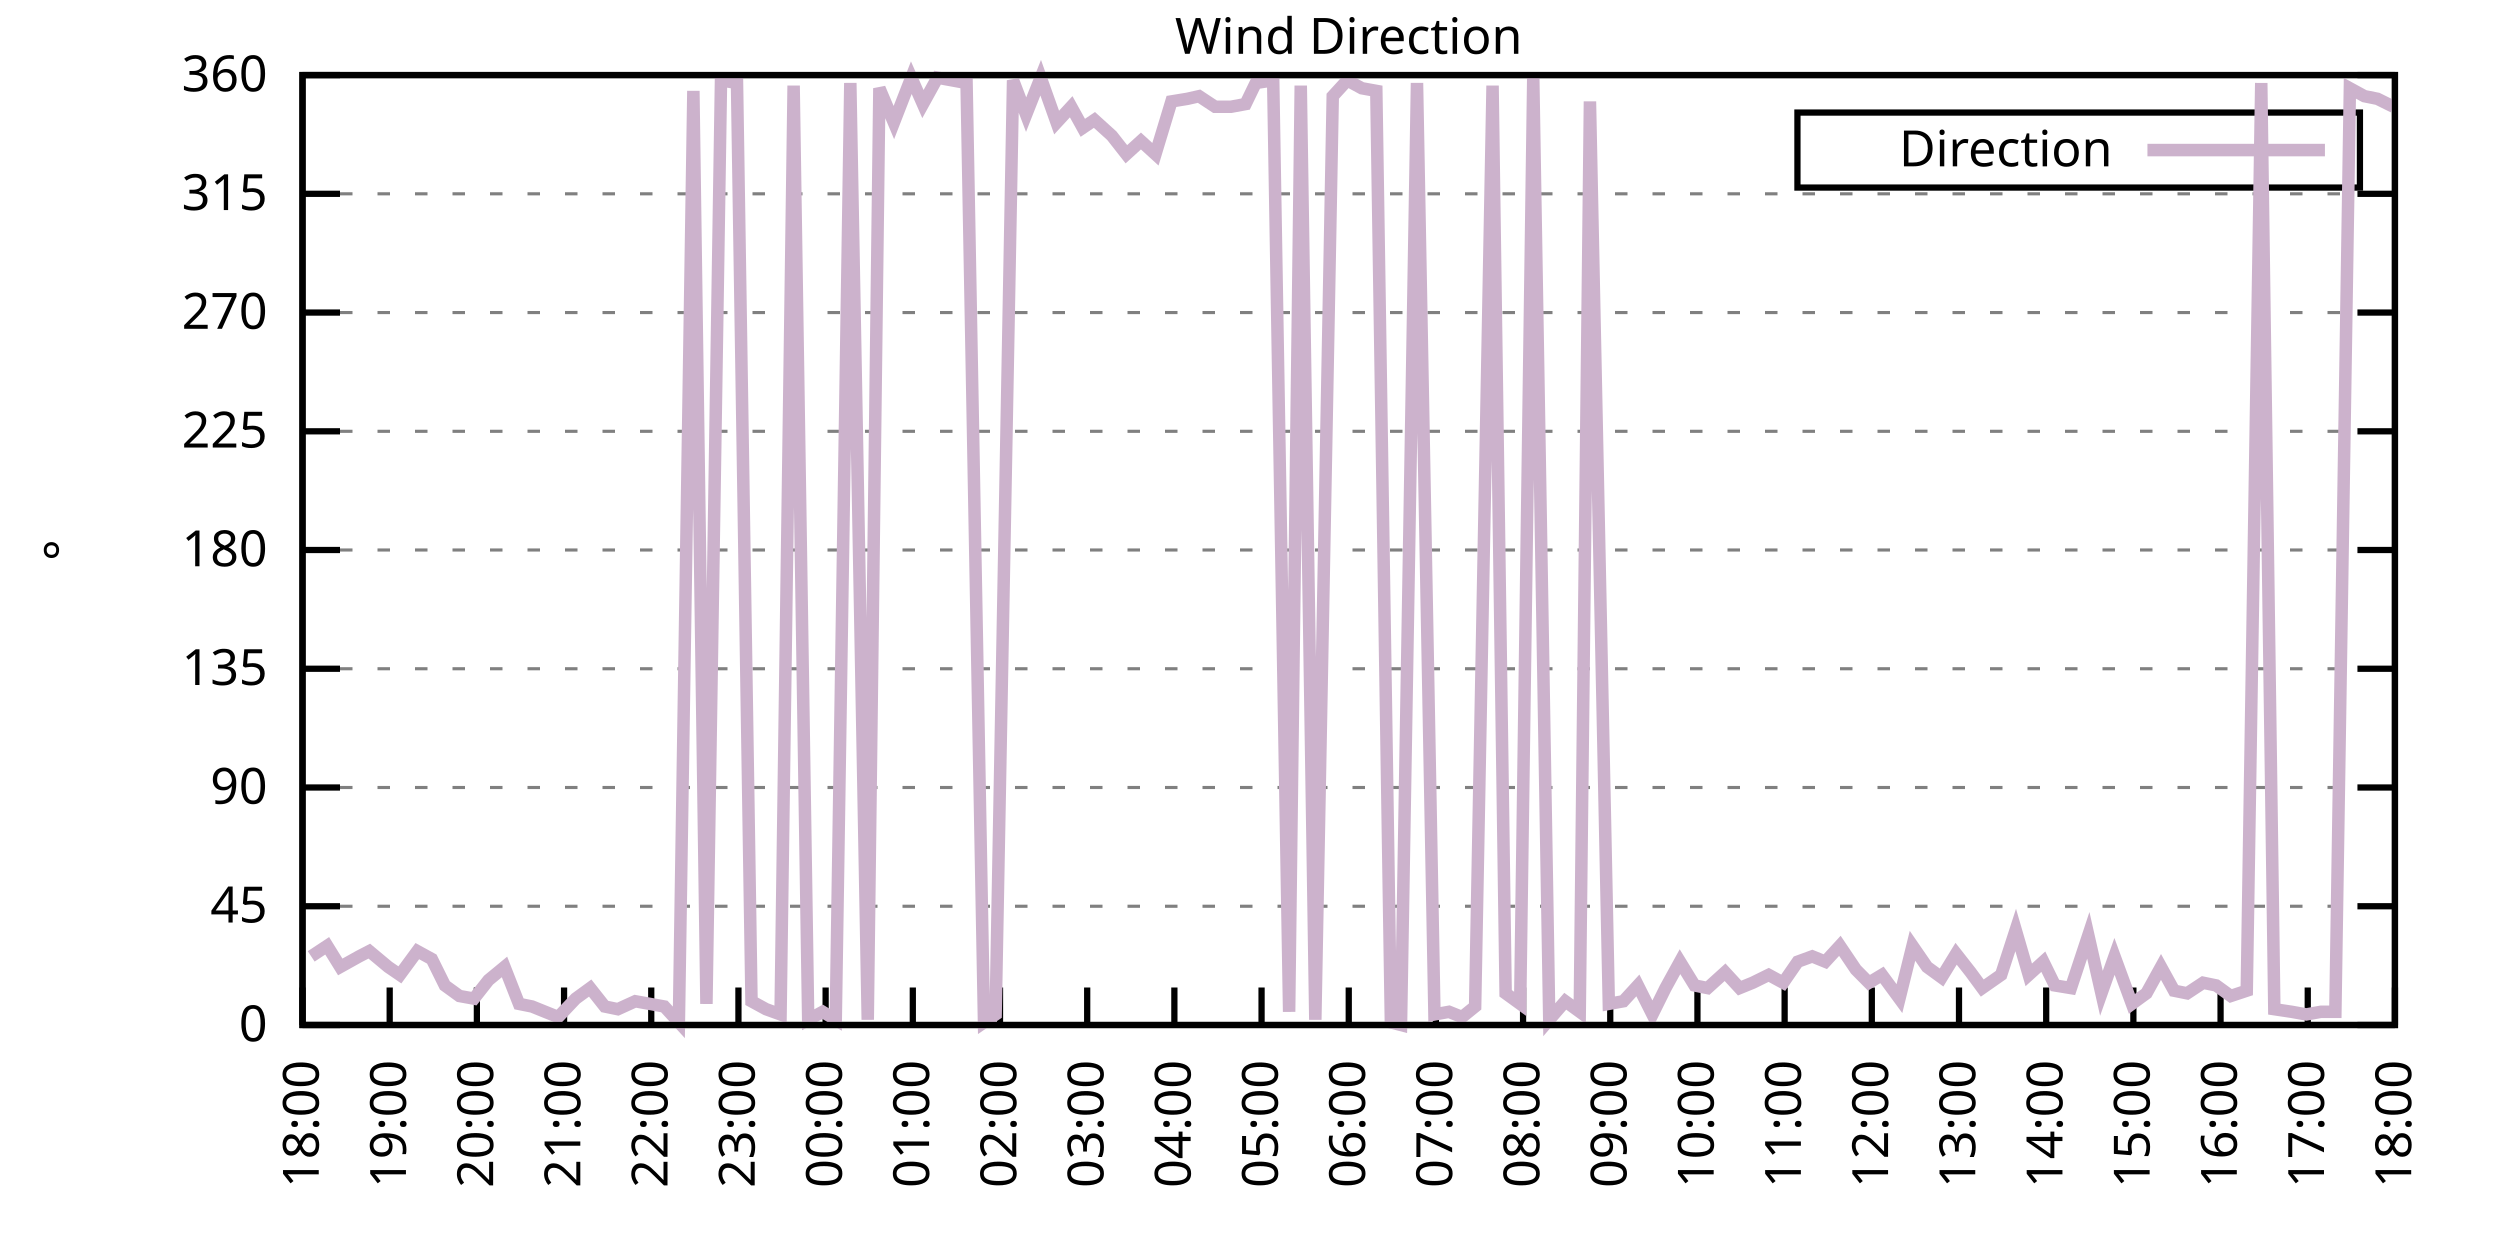
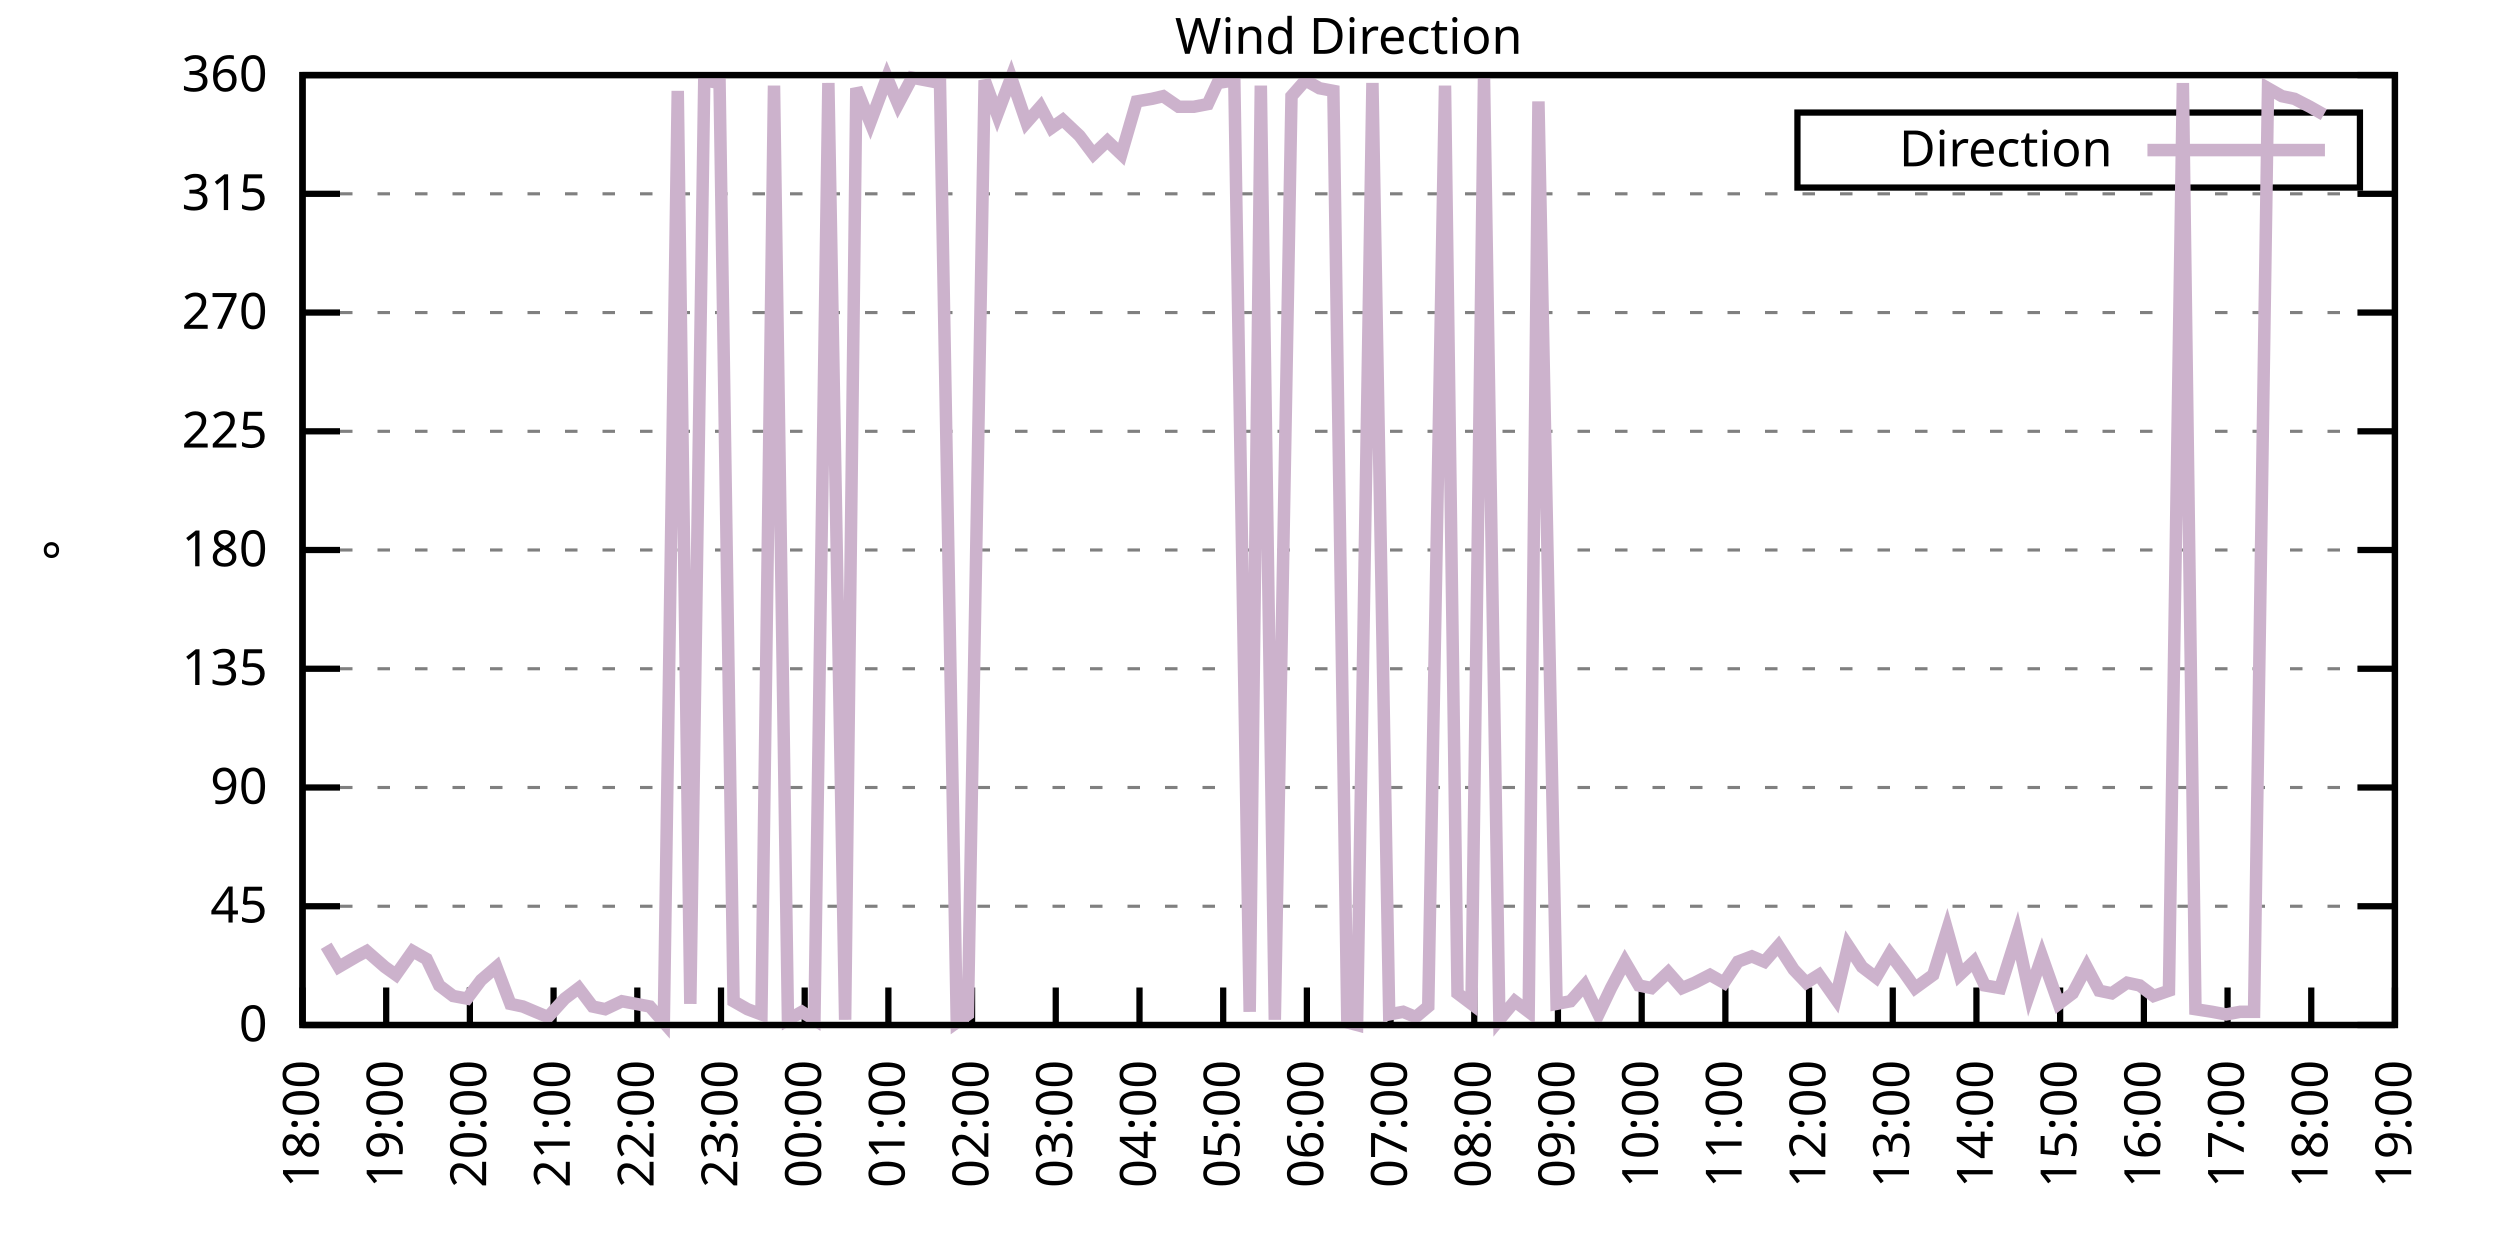
<svg xmlns="http://www.w3.org/2000/svg" xmlns:xlink="http://www.w3.org/1999/xlink" width="400" height="200" viewBox="0 0 400 200">
  <g id="gnuplot_canvas">
    <rect x="0" y="0" width="400" height="200" fill="none" />
    <defs>
      <circle id="gpDot" r="0.5" stroke-width="0.5" stroke="currentColor" />
      <path id="gpPt0" stroke-width="0.333" stroke="currentColor" d="M-1,0 h2 M0,-1 v2" />
      <path id="gpPt1" stroke-width="0.333" stroke="currentColor" d="M-1,-1 L1,1 M1,-1 L-1,1" />
      <path id="gpPt2" stroke-width="0.333" stroke="currentColor" d="M-1,0 L1,0 M0,-1 L0,1 M-1,-1 L1,1 M-1,1 L1,-1" />
      <rect id="gpPt3" stroke-width="0.333" stroke="currentColor" x="-1" y="-1" width="2" height="2" />
      <rect id="gpPt4" stroke-width="0.333" stroke="currentColor" fill="currentColor" x="-1" y="-1" width="2" height="2" />
      <circle id="gpPt5" stroke-width="0.333" stroke="currentColor" cx="0" cy="0" r="1" />
      <use xlink:href="#gpPt5" id="gpPt6" fill="currentColor" stroke="none" />
      <path id="gpPt7" stroke-width="0.333" stroke="currentColor" d="M0,-1.33 L-1.33,0.67 L1.33,0.67 z" />
      <use xlink:href="#gpPt7" id="gpPt8" fill="currentColor" stroke="none" />
      <use xlink:href="#gpPt7" id="gpPt9" stroke="currentColor" transform="rotate(180)" />
      <use xlink:href="#gpPt9" id="gpPt10" fill="currentColor" stroke="none" />
      <use xlink:href="#gpPt3" id="gpPt11" stroke="currentColor" transform="rotate(45)" />
      <use xlink:href="#gpPt11" id="gpPt12" fill="currentColor" stroke="none" />
      <path id="gpPt13" stroke-width="0.333" stroke="currentColor" d="M0,1.330 L1.265,0.411 L0.782,-1.067 L-0.782,-1.076 L-1.265,0.411 z" />
      <use xlink:href="#gpPt13" id="gpPt14" fill="currentColor" stroke="none" />
      <filter id="textbox" filterUnits="objectBoundingBox" x="0" y="0" height="1" width="1">
        <feFlood flood-color="white" flood-opacity="1" result="bgnd" />
        <feComposite in="SourceGraphic" in2="bgnd" operator="atop" />
      </filter>
      <filter id="greybox" filterUnits="objectBoundingBox" x="0" y="0" height="1" width="1">
        <feFlood flood-color="lightgrey" flood-opacity="1" result="grey" />
        <feComposite in="SourceGraphic" in2="grey" operator="atop" />
      </filter>
    </defs>
    <g fill="none" color="white" stroke="currentColor" stroke-width="1.00" stroke-linecap="butt" stroke-linejoin="miter">
</g>
    <g fill="none" color="black" stroke="currentColor" stroke-width="1.00" stroke-linecap="butt" stroke-linejoin="miter">
      <g stroke="none" shape-rendering="crispEdges">
        <polygon fill="rgb(255, 255, 255)" points="48.40,164.00 383.18,164.00 383.18,12.02 48.40,12.02 " />
      </g>
    </g>
    <g fill="none" color="black" stroke="currentColor" stroke-width="1.00" stroke-linecap="butt" stroke-linejoin="miter">
</g>
    <g fill="none" color="black" stroke="black" stroke-width="0.50" stroke-linecap="butt" stroke-linejoin="miter">
</g>
    <g fill="none" color="gray" stroke="currentColor" stroke-width="0.50" stroke-linecap="butt" stroke-linejoin="miter">
      <path stroke="gray" stroke-dasharray="2,4" class="gridline" d="M48.40,164.00 L383.19,164.00  " />
    </g>
    <g fill="none" color="gray" stroke="gray" stroke-width="1.00" stroke-linecap="butt" stroke-linejoin="miter">
</g>
    <g fill="none" color="black" stroke="currentColor" stroke-width="1.00" stroke-linecap="butt" stroke-linejoin="miter">
      <path stroke="black" d="M48.40,164.00 L54.40,164.00 M383.19,164.00 L377.19,164.00  " />
      <g transform="translate(42.80,166.60)" stroke="none" fill="black" font-family="Sans" font-size="8.00" text-anchor="end">
        <text>
          <tspan font-family="Sans"> 0</tspan>
        </text>
      </g>
    </g>
    <g fill="none" color="black" stroke="currentColor" stroke-width="1.00" stroke-linecap="butt" stroke-linejoin="miter">
</g>
    <g fill="none" color="black" stroke="black" stroke-width="0.50" stroke-linecap="butt" stroke-linejoin="miter">
</g>
    <g fill="none" color="gray" stroke="currentColor" stroke-width="0.50" stroke-linecap="butt" stroke-linejoin="miter">
      <path stroke="gray" stroke-dasharray="2,4" class="gridline" d="M48.40,145.00 L383.19,145.00  " />
    </g>
    <g fill="none" color="gray" stroke="gray" stroke-width="1.00" stroke-linecap="butt" stroke-linejoin="miter">
</g>
    <g fill="none" color="black" stroke="currentColor" stroke-width="1.00" stroke-linecap="butt" stroke-linejoin="miter">
      <path stroke="black" d="M48.40,145.00 L54.40,145.00 M383.19,145.00 L377.19,145.00  " />
      <g transform="translate(42.80,147.60)" stroke="none" fill="black" font-family="Sans" font-size="8.00" text-anchor="end">
        <text>
          <tspan font-family="Sans"> 45</tspan>
        </text>
      </g>
    </g>
    <g fill="none" color="black" stroke="currentColor" stroke-width="1.00" stroke-linecap="butt" stroke-linejoin="miter">
</g>
    <g fill="none" color="black" stroke="black" stroke-width="0.50" stroke-linecap="butt" stroke-linejoin="miter">
</g>
    <g fill="none" color="gray" stroke="currentColor" stroke-width="0.50" stroke-linecap="butt" stroke-linejoin="miter">
      <path stroke="gray" stroke-dasharray="2,4" class="gridline" d="M48.40,126.00 L383.19,126.00  " />
    </g>
    <g fill="none" color="gray" stroke="gray" stroke-width="1.00" stroke-linecap="butt" stroke-linejoin="miter">
</g>
    <g fill="none" color="black" stroke="currentColor" stroke-width="1.00" stroke-linecap="butt" stroke-linejoin="miter">
      <path stroke="black" d="M48.40,126.00 L54.40,126.00 M383.19,126.00 L377.19,126.00  " />
      <g transform="translate(42.80,128.60)" stroke="none" fill="black" font-family="Sans" font-size="8.00" text-anchor="end">
        <text>
          <tspan font-family="Sans"> 90</tspan>
        </text>
      </g>
    </g>
    <g fill="none" color="black" stroke="currentColor" stroke-width="1.00" stroke-linecap="butt" stroke-linejoin="miter">
</g>
    <g fill="none" color="black" stroke="black" stroke-width="0.50" stroke-linecap="butt" stroke-linejoin="miter">
</g>
    <g fill="none" color="gray" stroke="currentColor" stroke-width="0.50" stroke-linecap="butt" stroke-linejoin="miter">
      <path stroke="gray" stroke-dasharray="2,4" class="gridline" d="M48.40,107.00 L383.19,107.00  " />
    </g>
    <g fill="none" color="gray" stroke="gray" stroke-width="1.00" stroke-linecap="butt" stroke-linejoin="miter">
</g>
    <g fill="none" color="black" stroke="currentColor" stroke-width="1.00" stroke-linecap="butt" stroke-linejoin="miter">
      <path stroke="black" d="M48.40,107.00 L54.40,107.00 M383.19,107.00 L377.19,107.00  " />
      <g transform="translate(42.80,109.60)" stroke="none" fill="black" font-family="Sans" font-size="8.00" text-anchor="end">
        <text>
          <tspan font-family="Sans"> 135</tspan>
        </text>
      </g>
    </g>
    <g fill="none" color="black" stroke="currentColor" stroke-width="1.00" stroke-linecap="butt" stroke-linejoin="miter">
</g>
    <g fill="none" color="black" stroke="black" stroke-width="0.50" stroke-linecap="butt" stroke-linejoin="miter">
</g>
    <g fill="none" color="gray" stroke="currentColor" stroke-width="0.50" stroke-linecap="butt" stroke-linejoin="miter">
      <path stroke="gray" stroke-dasharray="2,4" class="gridline" d="M48.40,88.00 L383.19,88.00  " />
    </g>
    <g fill="none" color="gray" stroke="gray" stroke-width="1.00" stroke-linecap="butt" stroke-linejoin="miter">
</g>
    <g fill="none" color="black" stroke="currentColor" stroke-width="1.00" stroke-linecap="butt" stroke-linejoin="miter">
      <path stroke="black" d="M48.40,88.00 L54.40,88.00 M383.19,88.00 L377.19,88.00  " />
      <g transform="translate(42.80,90.60)" stroke="none" fill="black" font-family="Sans" font-size="8.00" text-anchor="end">
        <text>
          <tspan font-family="Sans"> 180</tspan>
        </text>
      </g>
    </g>
    <g fill="none" color="black" stroke="currentColor" stroke-width="1.00" stroke-linecap="butt" stroke-linejoin="miter">
</g>
    <g fill="none" color="black" stroke="black" stroke-width="0.50" stroke-linecap="butt" stroke-linejoin="miter">
</g>
    <g fill="none" color="gray" stroke="currentColor" stroke-width="0.50" stroke-linecap="butt" stroke-linejoin="miter">
      <path stroke="gray" stroke-dasharray="2,4" class="gridline" d="M48.40,69.01 L383.19,69.01  " />
    </g>
    <g fill="none" color="gray" stroke="gray" stroke-width="1.00" stroke-linecap="butt" stroke-linejoin="miter">
</g>
    <g fill="none" color="black" stroke="currentColor" stroke-width="1.00" stroke-linecap="butt" stroke-linejoin="miter">
      <path stroke="black" d="M48.40,69.01 L54.40,69.01 M383.19,69.01 L377.19,69.01  " />
      <g transform="translate(42.80,71.61)" stroke="none" fill="black" font-family="Sans" font-size="8.00" text-anchor="end">
        <text>
          <tspan font-family="Sans"> 225</tspan>
        </text>
      </g>
    </g>
    <g fill="none" color="black" stroke="currentColor" stroke-width="1.00" stroke-linecap="butt" stroke-linejoin="miter">
</g>
    <g fill="none" color="black" stroke="black" stroke-width="0.50" stroke-linecap="butt" stroke-linejoin="miter">
</g>
    <g fill="none" color="gray" stroke="currentColor" stroke-width="0.50" stroke-linecap="butt" stroke-linejoin="miter">
      <path stroke="gray" stroke-dasharray="2,4" class="gridline" d="M48.40,50.01 L383.19,50.01  " />
    </g>
    <g fill="none" color="gray" stroke="gray" stroke-width="1.00" stroke-linecap="butt" stroke-linejoin="miter">
</g>
    <g fill="none" color="black" stroke="currentColor" stroke-width="1.00" stroke-linecap="butt" stroke-linejoin="miter">
      <path stroke="black" d="M48.40,50.01 L54.40,50.01 M383.19,50.01 L377.19,50.01  " />
      <g transform="translate(42.80,52.61)" stroke="none" fill="black" font-family="Sans" font-size="8.00" text-anchor="end">
        <text>
          <tspan font-family="Sans"> 270</tspan>
        </text>
      </g>
    </g>
    <g fill="none" color="black" stroke="currentColor" stroke-width="1.00" stroke-linecap="butt" stroke-linejoin="miter">
</g>
    <g fill="none" color="black" stroke="black" stroke-width="0.50" stroke-linecap="butt" stroke-linejoin="miter">
</g>
    <g fill="none" color="gray" stroke="currentColor" stroke-width="0.50" stroke-linecap="butt" stroke-linejoin="miter">
      <path stroke="gray" stroke-dasharray="2,4" class="gridline" d="M48.40,31.01 L383.19,31.01  " />
    </g>
    <g fill="none" color="gray" stroke="gray" stroke-width="1.00" stroke-linecap="butt" stroke-linejoin="miter">
</g>
    <g fill="none" color="black" stroke="currentColor" stroke-width="1.00" stroke-linecap="butt" stroke-linejoin="miter">
      <path stroke="black" d="M48.40,31.01 L54.40,31.01 M383.19,31.01 L377.19,31.01  " />
      <g transform="translate(42.80,33.61)" stroke="none" fill="black" font-family="Sans" font-size="8.00" text-anchor="end">
        <text>
          <tspan font-family="Sans"> 315</tspan>
        </text>
      </g>
    </g>
    <g fill="none" color="black" stroke="currentColor" stroke-width="1.00" stroke-linecap="butt" stroke-linejoin="miter">
</g>
    <g fill="none" color="black" stroke="black" stroke-width="0.50" stroke-linecap="butt" stroke-linejoin="miter">
</g>
    <g fill="none" color="gray" stroke="currentColor" stroke-width="0.50" stroke-linecap="butt" stroke-linejoin="miter">
      <path stroke="gray" stroke-dasharray="2,4" class="gridline" d="M48.40,12.01 L383.19,12.01  " />
    </g>
    <g fill="none" color="gray" stroke="gray" stroke-width="1.00" stroke-linecap="butt" stroke-linejoin="miter">
</g>
    <g fill="none" color="black" stroke="currentColor" stroke-width="1.00" stroke-linecap="butt" stroke-linejoin="miter">
      <path stroke="black" d="M48.40,12.01 L54.40,12.01 M383.19,12.01 L377.19,12.01  " />
      <g transform="translate(42.80,14.61)" stroke="none" fill="black" font-family="Sans" font-size="8.00" text-anchor="end">
        <text>
          <tspan font-family="Sans"> 360</tspan>
        </text>
      </g>
    </g>
    <g fill="none" color="black" stroke="currentColor" stroke-width="1.00" stroke-linecap="butt" stroke-linejoin="miter">
      <path stroke="black" d="M48.40,164.00 L48.40,158.00  " />
      <g transform="translate(51.00,169.60) rotate(270.00)" stroke="none" fill="black" font-family="Sans" font-size="8.00" text-anchor="end">
        <text>
          <tspan font-family="Sans">18:00</tspan>
        </text>
      </g>
    </g>
    <g fill="none" color="black" stroke="currentColor" stroke-width="1.00" stroke-linecap="butt" stroke-linejoin="miter">
-       <path stroke="black" d="M62.35,164.00 L62.35,158.00  " />
-       <g transform="translate(64.95,169.60) rotate(270.00)" stroke="none" fill="black" font-family="Sans" font-size="8.00" text-anchor="end">
+       <path stroke="black" d="M61.79,164.00 L61.79,158.00  " />
+       <g transform="translate(64.39,169.60) rotate(270.00)" stroke="none" fill="black" font-family="Sans" font-size="8.00" text-anchor="end">
        <text>
          <tspan font-family="Sans">19:00</tspan>
        </text>
      </g>
    </g>
    <g fill="none" color="black" stroke="currentColor" stroke-width="1.00" stroke-linecap="butt" stroke-linejoin="miter">
-       <path stroke="black" d="M76.30,164.00 L76.30,158.00  " />
-       <g transform="translate(78.90,169.60) rotate(270.00)" stroke="none" fill="black" font-family="Sans" font-size="8.00" text-anchor="end">
+       <path stroke="black" d="M75.18,164.00 L75.18,158.00  " />
+       <g transform="translate(77.78,169.60) rotate(270.00)" stroke="none" fill="black" font-family="Sans" font-size="8.00" text-anchor="end">
        <text>
          <tspan font-family="Sans">20:00</tspan>
        </text>
      </g>
    </g>
    <g fill="none" color="black" stroke="currentColor" stroke-width="1.00" stroke-linecap="butt" stroke-linejoin="miter">
-       <path stroke="black" d="M90.25,164.00 L90.25,158.00  " />
-       <g transform="translate(92.85,169.60) rotate(270.00)" stroke="none" fill="black" font-family="Sans" font-size="8.00" text-anchor="end">
+       <path stroke="black" d="M88.57,164.00 L88.57,158.00  " />
+       <g transform="translate(91.17,169.60) rotate(270.00)" stroke="none" fill="black" font-family="Sans" font-size="8.00" text-anchor="end">
        <text>
          <tspan font-family="Sans">21:00</tspan>
        </text>
      </g>
    </g>
    <g fill="none" color="black" stroke="currentColor" stroke-width="1.00" stroke-linecap="butt" stroke-linejoin="miter">
-       <path stroke="black" d="M104.20,164.00 L104.20,158.00  " />
-       <g transform="translate(106.80,169.60) rotate(270.00)" stroke="none" fill="black" font-family="Sans" font-size="8.00" text-anchor="end">
+       <path stroke="black" d="M101.97,164.00 L101.97,158.00  " />
+       <g transform="translate(104.57,169.60) rotate(270.00)" stroke="none" fill="black" font-family="Sans" font-size="8.00" text-anchor="end">
        <text>
          <tspan font-family="Sans">22:00</tspan>
        </text>
      </g>
    </g>
    <g fill="none" color="black" stroke="currentColor" stroke-width="1.00" stroke-linecap="butt" stroke-linejoin="miter">
-       <path stroke="black" d="M118.15,164.00 L118.15,158.00  " />
-       <g transform="translate(120.75,169.60) rotate(270.00)" stroke="none" fill="black" font-family="Sans" font-size="8.00" text-anchor="end">
+       <path stroke="black" d="M115.36,164.00 L115.36,158.00  " />
+       <g transform="translate(117.96,169.60) rotate(270.00)" stroke="none" fill="black" font-family="Sans" font-size="8.00" text-anchor="end">
        <text>
          <tspan font-family="Sans">23:00</tspan>
        </text>
      </g>
    </g>
    <g fill="none" color="black" stroke="currentColor" stroke-width="1.00" stroke-linecap="butt" stroke-linejoin="miter">
-       <path stroke="black" d="M132.10,164.00 L132.10,158.00  " />
-       <g transform="translate(134.70,169.60) rotate(270.00)" stroke="none" fill="black" font-family="Sans" font-size="8.00" text-anchor="end">
+       <path stroke="black" d="M128.75,164.00 L128.75,158.00  " />
+       <g transform="translate(131.35,169.60) rotate(270.00)" stroke="none" fill="black" font-family="Sans" font-size="8.00" text-anchor="end">
        <text>
          <tspan font-family="Sans">00:00</tspan>
        </text>
      </g>
    </g>
    <g fill="none" color="black" stroke="currentColor" stroke-width="1.00" stroke-linecap="butt" stroke-linejoin="miter">
-       <path stroke="black" d="M146.05,164.00 L146.05,158.00  " />
-       <g transform="translate(148.65,169.60) rotate(270.00)" stroke="none" fill="black" font-family="Sans" font-size="8.00" text-anchor="end">
+       <path stroke="black" d="M142.14,164.00 L142.14,158.00  " />
+       <g transform="translate(144.74,169.60) rotate(270.00)" stroke="none" fill="black" font-family="Sans" font-size="8.00" text-anchor="end">
        <text>
          <tspan font-family="Sans">01:00</tspan>
        </text>
      </g>
    </g>
    <g fill="none" color="black" stroke="currentColor" stroke-width="1.00" stroke-linecap="butt" stroke-linejoin="miter">
-       <path stroke="black" d="M160.00,164.00 L160.00,158.00  " />
-       <g transform="translate(162.60,169.60) rotate(270.00)" stroke="none" fill="black" font-family="Sans" font-size="8.00" text-anchor="end">
+       <path stroke="black" d="M155.53,164.00 L155.53,158.00  " />
+       <g transform="translate(158.13,169.60) rotate(270.00)" stroke="none" fill="black" font-family="Sans" font-size="8.00" text-anchor="end">
        <text>
          <tspan font-family="Sans">02:00</tspan>
        </text>
      </g>
    </g>
    <g fill="none" color="black" stroke="currentColor" stroke-width="1.00" stroke-linecap="butt" stroke-linejoin="miter">
-       <path stroke="black" d="M173.95,164.00 L173.95,158.00  " />
-       <g transform="translate(176.55,169.60) rotate(270.00)" stroke="none" fill="black" font-family="Sans" font-size="8.00" text-anchor="end">
+       <path stroke="black" d="M168.92,164.00 L168.92,158.00  " />
+       <g transform="translate(171.52,169.60) rotate(270.00)" stroke="none" fill="black" font-family="Sans" font-size="8.00" text-anchor="end">
        <text>
          <tspan font-family="Sans">03:00</tspan>
        </text>
      </g>
    </g>
    <g fill="none" color="black" stroke="currentColor" stroke-width="1.00" stroke-linecap="butt" stroke-linejoin="miter">
-       <path stroke="black" d="M187.90,164.00 L187.90,158.00  " />
-       <g transform="translate(190.50,169.60) rotate(270.00)" stroke="none" fill="black" font-family="Sans" font-size="8.00" text-anchor="end">
+       <path stroke="black" d="M182.32,164.00 L182.32,158.00  " />
+       <g transform="translate(184.92,169.60) rotate(270.00)" stroke="none" fill="black" font-family="Sans" font-size="8.00" text-anchor="end">
        <text>
          <tspan font-family="Sans">04:00</tspan>
        </text>
      </g>
    </g>
    <g fill="none" color="black" stroke="currentColor" stroke-width="1.00" stroke-linecap="butt" stroke-linejoin="miter">
-       <path stroke="black" d="M201.85,164.00 L201.85,158.00  " />
-       <g transform="translate(204.45,169.60) rotate(270.00)" stroke="none" fill="black" font-family="Sans" font-size="8.00" text-anchor="end">
+       <path stroke="black" d="M195.71,164.00 L195.71,158.00  " />
+       <g transform="translate(198.31,169.60) rotate(270.00)" stroke="none" fill="black" font-family="Sans" font-size="8.00" text-anchor="end">
        <text>
          <tspan font-family="Sans">05:00</tspan>
        </text>
      </g>
    </g>
    <g fill="none" color="black" stroke="currentColor" stroke-width="1.00" stroke-linecap="butt" stroke-linejoin="miter">
-       <path stroke="black" d="M215.80,164.00 L215.80,158.00  " />
-       <g transform="translate(218.40,169.60) rotate(270.00)" stroke="none" fill="black" font-family="Sans" font-size="8.00" text-anchor="end">
+       <path stroke="black" d="M209.10,164.00 L209.10,158.00  " />
+       <g transform="translate(211.70,169.60) rotate(270.00)" stroke="none" fill="black" font-family="Sans" font-size="8.00" text-anchor="end">
        <text>
          <tspan font-family="Sans">06:00</tspan>
        </text>
      </g>
    </g>
    <g fill="none" color="black" stroke="currentColor" stroke-width="1.00" stroke-linecap="butt" stroke-linejoin="miter">
-       <path stroke="black" d="M229.74,164.00 L229.74,158.00  " />
-       <g transform="translate(232.34,169.60) rotate(270.00)" stroke="none" fill="black" font-family="Sans" font-size="8.00" text-anchor="end">
+       <path stroke="black" d="M222.49,164.00 L222.49,158.00  " />
+       <g transform="translate(225.09,169.60) rotate(270.00)" stroke="none" fill="black" font-family="Sans" font-size="8.00" text-anchor="end">
        <text>
          <tspan font-family="Sans">07:00</tspan>
        </text>
      </g>
    </g>
    <g fill="none" color="black" stroke="currentColor" stroke-width="1.00" stroke-linecap="butt" stroke-linejoin="miter">
-       <path stroke="black" d="M243.69,164.00 L243.69,158.00  " />
-       <g transform="translate(246.29,169.60) rotate(270.00)" stroke="none" fill="black" font-family="Sans" font-size="8.00" text-anchor="end">
+       <path stroke="black" d="M235.88,164.00 L235.88,158.00  " />
+       <g transform="translate(238.48,169.60) rotate(270.00)" stroke="none" fill="black" font-family="Sans" font-size="8.00" text-anchor="end">
        <text>
          <tspan font-family="Sans">08:00</tspan>
        </text>
      </g>
    </g>
    <g fill="none" color="black" stroke="currentColor" stroke-width="1.00" stroke-linecap="butt" stroke-linejoin="miter">
-       <path stroke="black" d="M257.64,164.00 L257.64,158.00  " />
-       <g transform="translate(260.24,169.60) rotate(270.00)" stroke="none" fill="black" font-family="Sans" font-size="8.00" text-anchor="end">
+       <path stroke="black" d="M249.27,164.00 L249.27,158.00  " />
+       <g transform="translate(251.87,169.60) rotate(270.00)" stroke="none" fill="black" font-family="Sans" font-size="8.00" text-anchor="end">
        <text>
          <tspan font-family="Sans">09:00</tspan>
        </text>
      </g>
    </g>
    <g fill="none" color="black" stroke="currentColor" stroke-width="1.00" stroke-linecap="butt" stroke-linejoin="miter">
-       <path stroke="black" d="M271.59,164.00 L271.59,158.00  " />
-       <g transform="translate(274.19,169.60) rotate(270.00)" stroke="none" fill="black" font-family="Sans" font-size="8.00" text-anchor="end">
+       <path stroke="black" d="M262.67,164.00 L262.67,158.00  " />
+       <g transform="translate(265.27,169.60) rotate(270.00)" stroke="none" fill="black" font-family="Sans" font-size="8.00" text-anchor="end">
        <text>
          <tspan font-family="Sans">10:00</tspan>
        </text>
      </g>
    </g>
    <g fill="none" color="black" stroke="currentColor" stroke-width="1.00" stroke-linecap="butt" stroke-linejoin="miter">
-       <path stroke="black" d="M285.54,164.00 L285.54,158.00  " />
-       <g transform="translate(288.14,169.60) rotate(270.00)" stroke="none" fill="black" font-family="Sans" font-size="8.00" text-anchor="end">
+       <path stroke="black" d="M276.06,164.00 L276.06,158.00  " />
+       <g transform="translate(278.66,169.60) rotate(270.00)" stroke="none" fill="black" font-family="Sans" font-size="8.00" text-anchor="end">
        <text>
          <tspan font-family="Sans">11:00</tspan>
        </text>
      </g>
    </g>
    <g fill="none" color="black" stroke="currentColor" stroke-width="1.00" stroke-linecap="butt" stroke-linejoin="miter">
-       <path stroke="black" d="M299.49,164.00 L299.49,158.00  " />
-       <g transform="translate(302.09,169.60) rotate(270.00)" stroke="none" fill="black" font-family="Sans" font-size="8.00" text-anchor="end">
+       <path stroke="black" d="M289.45,164.00 L289.45,158.00  " />
+       <g transform="translate(292.05,169.60) rotate(270.00)" stroke="none" fill="black" font-family="Sans" font-size="8.00" text-anchor="end">
        <text>
          <tspan font-family="Sans">12:00</tspan>
        </text>
      </g>
    </g>
    <g fill="none" color="black" stroke="currentColor" stroke-width="1.00" stroke-linecap="butt" stroke-linejoin="miter">
-       <path stroke="black" d="M313.44,164.00 L313.44,158.00  " />
-       <g transform="translate(316.04,169.60) rotate(270.00)" stroke="none" fill="black" font-family="Sans" font-size="8.00" text-anchor="end">
+       <path stroke="black" d="M302.84,164.00 L302.84,158.00  " />
+       <g transform="translate(305.44,169.60) rotate(270.00)" stroke="none" fill="black" font-family="Sans" font-size="8.00" text-anchor="end">
        <text>
          <tspan font-family="Sans">13:00</tspan>
        </text>
      </g>
    </g>
    <g fill="none" color="black" stroke="currentColor" stroke-width="1.00" stroke-linecap="butt" stroke-linejoin="miter">
-       <path stroke="black" d="M327.39,164.00 L327.39,158.00  " />
-       <g transform="translate(329.99,169.60) rotate(270.00)" stroke="none" fill="black" font-family="Sans" font-size="8.00" text-anchor="end">
+       <path stroke="black" d="M316.23,164.00 L316.23,158.00  " />
+       <g transform="translate(318.83,169.60) rotate(270.00)" stroke="none" fill="black" font-family="Sans" font-size="8.00" text-anchor="end">
        <text>
          <tspan font-family="Sans">14:00</tspan>
        </text>
      </g>
    </g>
    <g fill="none" color="black" stroke="currentColor" stroke-width="1.00" stroke-linecap="butt" stroke-linejoin="miter">
-       <path stroke="black" d="M341.34,164.00 L341.34,158.00  " />
-       <g transform="translate(343.94,169.60) rotate(270.00)" stroke="none" fill="black" font-family="Sans" font-size="8.00" text-anchor="end">
+       <path stroke="black" d="M329.62,164.00 L329.62,158.00  " />
+       <g transform="translate(332.22,169.60) rotate(270.00)" stroke="none" fill="black" font-family="Sans" font-size="8.00" text-anchor="end">
        <text>
          <tspan font-family="Sans">15:00</tspan>
        </text>
      </g>
    </g>
    <g fill="none" color="black" stroke="currentColor" stroke-width="1.00" stroke-linecap="butt" stroke-linejoin="miter">
-       <path stroke="black" d="M355.29,164.00 L355.29,158.00  " />
-       <g transform="translate(357.89,169.60) rotate(270.00)" stroke="none" fill="black" font-family="Sans" font-size="8.00" text-anchor="end">
+       <path stroke="black" d="M343.02,164.00 L343.02,158.00  " />
+       <g transform="translate(345.62,169.60) rotate(270.00)" stroke="none" fill="black" font-family="Sans" font-size="8.00" text-anchor="end">
        <text>
          <tspan font-family="Sans">16:00</tspan>
        </text>
      </g>
    </g>
    <g fill="none" color="black" stroke="currentColor" stroke-width="1.00" stroke-linecap="butt" stroke-linejoin="miter">
-       <path stroke="black" d="M369.24,164.00 L369.24,158.00  " />
-       <g transform="translate(371.84,169.60) rotate(270.00)" stroke="none" fill="black" font-family="Sans" font-size="8.00" text-anchor="end">
+       <path stroke="black" d="M356.41,164.00 L356.41,158.00  " />
+       <g transform="translate(359.01,169.60) rotate(270.00)" stroke="none" fill="black" font-family="Sans" font-size="8.00" text-anchor="end">
        <text>
          <tspan font-family="Sans">17:00</tspan>
+         </text>
+       </g>
+     </g>
+     <g fill="none" color="black" stroke="currentColor" stroke-width="1.00" stroke-linecap="butt" stroke-linejoin="miter">
+       <path stroke="black" d="M369.80,164.00 L369.80,158.00  " />
+       <g transform="translate(372.40,169.60) rotate(270.00)" stroke="none" fill="black" font-family="Sans" font-size="8.00" text-anchor="end">
+         <text>
+           <tspan font-family="Sans">18:00</tspan>
        </text>
      </g>
    </g>
    <g fill="none" color="black" stroke="currentColor" stroke-width="1.00" stroke-linecap="butt" stroke-linejoin="miter">
      <path stroke="black" d="M383.19,164.00 L383.19,158.00  " />
      <g transform="translate(385.79,169.60) rotate(270.00)" stroke="none" fill="black" font-family="Sans" font-size="8.00" text-anchor="end">
        <text>
-           <tspan font-family="Sans">18:00</tspan>
+           <tspan font-family="Sans">19:00</tspan>
        </text>
      </g>
    </g>
    <g fill="none" color="black" stroke="currentColor" stroke-width="1.00" stroke-linecap="butt" stroke-linejoin="miter">
</g>
    <g fill="none" color="black" stroke="currentColor" stroke-width="1.00" stroke-linecap="butt" stroke-linejoin="miter">
      <path stroke="black" d="M48.40,12.01 L48.40,164.00 L383.19,164.00 L383.19,12.01 L48.40,12.01 Z  " />
    </g>
    <g fill="none" color="black" stroke="currentColor" stroke-width="1.00" stroke-linecap="butt" stroke-linejoin="miter">
</g>
    <g fill="none" color="black" stroke="currentColor" stroke-width="1.00" stroke-linecap="butt" stroke-linejoin="miter">
      <path stroke="black" d="M287.59,30.01 L287.59,18.01 L377.59,18.01 L377.59,30.01 L287.59,30.01 Z  " />
    </g>
    <g id="Wind_direction_plot_1">
      <g fill="none" color="white" stroke="black" stroke-width="2.00" stroke-linecap="butt" stroke-linejoin="miter">
</g>
      <g fill="none" color="black" stroke="currentColor" stroke-width="2.00" stroke-linecap="butt" stroke-linejoin="miter">
        <g transform="translate(337.99,26.61)" stroke="none" fill="black" font-family="Sans" font-size="8.00" text-anchor="end">
          <text>
            <tspan font-family="Sans">Direction</tspan>
          </text>
        </g>
      </g>
      <g fill="none" color="black" stroke="currentColor" stroke-width="2.00" stroke-linecap="butt" stroke-linejoin="miter">
-         <path stroke="rgb(204, 178, 204)" d="M343.59,24.01 L371.99,24.01 M49.79,153.02 L52.35,151.33 L54.44,154.71 L57.47,153.02 L59.09,152.18 L62.12,154.71   L63.98,155.98 L66.77,152.18 L69.09,153.45 L71.18,157.67 L73.51,159.36 L75.83,159.78 L78.16,156.82 L80.72,154.71   L83.04,160.62 L85.13,161.04 L87.23,161.89 L89.32,162.73 L92.11,159.78 L94.43,158.09 L96.76,161.04 L98.85,161.47   L101.64,160.20 L103.97,160.62 L106.29,161.04 L108.62,163.58 L110.94,14.54 L113.03,160.62 L115.36,12.85 L117.92,13.28   L120.24,160.20 L122.57,161.47 L124.89,162.31 L126.98,13.70 L129.31,163.16 L131.63,161.89 L133.72,163.16 L136.05,13.28   L138.84,163.16 L140.70,14.12 L143.02,19.61 L145.81,12.43 L147.67,16.65 L150.00,12.43 L154.65,13.28 L157.44,163.58   L159.30,162.31 L162.09,12.85 L164.18,18.34 L166.51,12.43 L169.06,19.61 L171.39,17.08 L173.25,20.45 L175.11,19.19   L177.90,21.72 L180.22,24.68 L182.55,22.56 L184.87,24.68 L187.43,16.23 L189.99,15.81 L191.85,15.39 L194.41,17.08   L196.96,17.08 L199.29,16.65 L200.92,13.28 L203.71,12.85 L206.26,161.89 L208.12,13.70 L210.45,163.16 L213.24,15.39   L215.56,12.85 L217.89,14.12 L220.21,14.54 L222.54,163.58 L224.16,164.00 L226.72,13.28 L229.51,162.31 L231.84,161.89   L233.93,162.73 L236.02,161.04 L238.81,13.70 L240.90,158.93 L243.23,160.62 L245.32,12.43 L247.88,163.16 L250.44,160.20   L252.76,161.89 L254.39,16.23 L257.41,160.62 L259.74,160.20 L262.06,157.67 L264.39,162.31 L266.48,158.09 L268.80,153.87   L271.13,157.67 L273.22,158.09 L276.01,155.56 L278.34,158.09 L280.43,157.24 L282.99,155.98 L285.31,157.24 L287.64,153.87   L289.96,153.02 L292.05,153.87 L294.38,151.33 L296.94,155.13 L299.03,157.24 L301.12,155.98 L303.91,159.78 L306.00,151.33   L308.33,154.71 L310.65,156.40 L312.98,152.60 L315.30,155.56 L317.16,158.09 L320.18,155.98 L322.51,148.80 L324.60,155.98   L326.93,153.87 L328.79,157.67 L331.34,158.09 L334.13,149.65 L336.23,158.93 L338.32,153.02 L341.11,160.62 L343.43,158.93   L345.76,154.71 L347.85,158.51 L349.94,158.93 L352.50,157.24 L354.59,157.67 L356.92,159.36 L359.48,158.51 L361.80,13.28   L363.89,161.47 L366.68,161.89 L369.01,162.31 L371.33,161.89 L373.66,161.89 L375.98,14.12 L378.31,15.39 L380.40,15.81   L382.96,17.08  " />
+         <path stroke="rgb(204, 178, 204)" d="M343.59,24.01 L371.99,24.01 M52.19,151.33 L54.20,154.71 L57.10,153.02 L58.67,152.18 L61.57,154.71 L63.35,155.98   L66.03,152.18 L68.26,153.45 L70.27,157.67 L72.50,159.36 L74.74,159.78 L76.97,156.82 L79.42,154.71 L81.66,160.62   L83.66,161.04 L85.67,161.89 L87.68,162.73 L90.36,159.78 L92.59,158.09 L94.82,161.04 L96.83,161.47 L99.51,160.20   L101.74,160.62 L103.98,161.04 L106.21,163.58 L108.44,14.54 L110.45,160.62 L112.68,12.85 L115.13,13.28 L117.37,160.20   L119.60,161.47 L121.83,162.31 L123.84,13.70 L126.07,163.16 L128.30,161.89 L130.31,163.16 L132.54,13.28 L135.22,163.16   L137.01,14.12 L139.24,19.61 L141.92,12.43 L143.70,16.65 L145.94,12.43 L150.40,13.28 L153.08,163.58 L154.86,162.31   L157.54,12.85 L159.55,18.34 L161.78,12.43 L164.24,19.61 L166.47,17.08 L168.25,20.45 L170.04,19.19 L172.72,21.72   L174.95,24.68 L177.18,22.56 L179.41,24.68 L181.87,16.23 L184.32,15.81 L186.11,15.39 L188.57,17.08 L191.02,17.08   L193.25,16.65 L194.81,13.28 L197.49,12.85 L199.95,161.89 L201.73,13.70 L203.97,163.16 L206.64,15.39 L208.88,12.85   L211.11,14.12 L213.34,14.54 L215.57,163.58 L217.13,164.00 L219.59,13.28 L222.27,162.31 L224.50,161.89 L226.51,162.73   L228.52,161.04 L231.20,13.70 L233.20,158.93 L235.44,160.62 L237.44,12.43 L239.90,163.16 L242.36,160.20 L244.59,161.89   L246.15,16.23 L249.05,160.62 L251.28,160.20 L253.51,157.67 L255.75,162.31 L257.76,158.09 L259.99,153.87 L262.22,157.67   L264.23,158.09 L266.91,155.56 L269.14,158.09 L271.15,157.24 L273.60,155.98 L275.83,157.24 L278.07,153.87 L280.30,153.02   L282.31,153.87 L284.54,151.33 L286.99,155.13 L289.00,157.24 L291.01,155.98 L293.69,159.78 L295.70,151.33 L297.93,154.71   L300.16,156.40 L302.39,152.60 L304.63,155.56 L306.41,158.09 L309.31,155.98 L311.54,148.80 L313.55,155.98 L315.79,153.87   L317.57,157.67 L320.03,158.09 L322.70,149.65 L324.71,158.93 L326.72,153.02 L329.40,160.62 L331.63,158.93 L333.86,154.71   L335.87,158.51 L337.88,158.93 L340.34,157.24 L342.35,157.67 L344.58,159.36 L347.03,158.51 L349.26,13.28 L351.27,161.47   L353.95,161.89 L356.18,162.31 L358.42,161.89 L360.65,161.89 L362.88,14.12 L365.11,15.39 L367.12,15.81 L369.58,17.08   L371.81,18.34  " />
      </g>
    </g>
    <g fill="none" color="black" stroke="currentColor" stroke-width="2.00" stroke-linecap="butt" stroke-linejoin="miter">
</g>
    <g fill="none" color="black" stroke="black" stroke-width="1.00" stroke-linecap="butt" stroke-linejoin="miter">
</g>
    <g fill="none" color="black" stroke="currentColor" stroke-width="1.00" stroke-linecap="butt" stroke-linejoin="miter">
      <path stroke="black" d="M48.40,12.01 L48.40,164.00 L383.19,164.00 L383.19,12.01 L48.40,12.01 Z  " />
      <g transform="translate(12.80,88.01) rotate(270.00)" stroke="none" fill="black" font-family="Sans" font-size="8.00" text-anchor="middle">
        <text>
          <tspan font-family="Sans">°</tspan>
        </text>
      </g>
    </g>
    <g fill="none" color="black" stroke="currentColor" stroke-width="1.00" stroke-linecap="butt" stroke-linejoin="miter">
</g>
    <g fill="none" color="black" stroke="currentColor" stroke-width="1.00" stroke-linecap="butt" stroke-linejoin="miter">
      <g transform="translate(215.79,8.61)" stroke="none" fill="black" font-family="Sans" font-size="8.00" text-anchor="middle">
        <text>
          <tspan font-family="Sans">Wind Direction</tspan>
        </text>
      </g>
    </g>
    <g fill="none" color="black" stroke="currentColor" stroke-width="1.00" stroke-linecap="butt" stroke-linejoin="miter">
</g>
  </g>
</svg>
